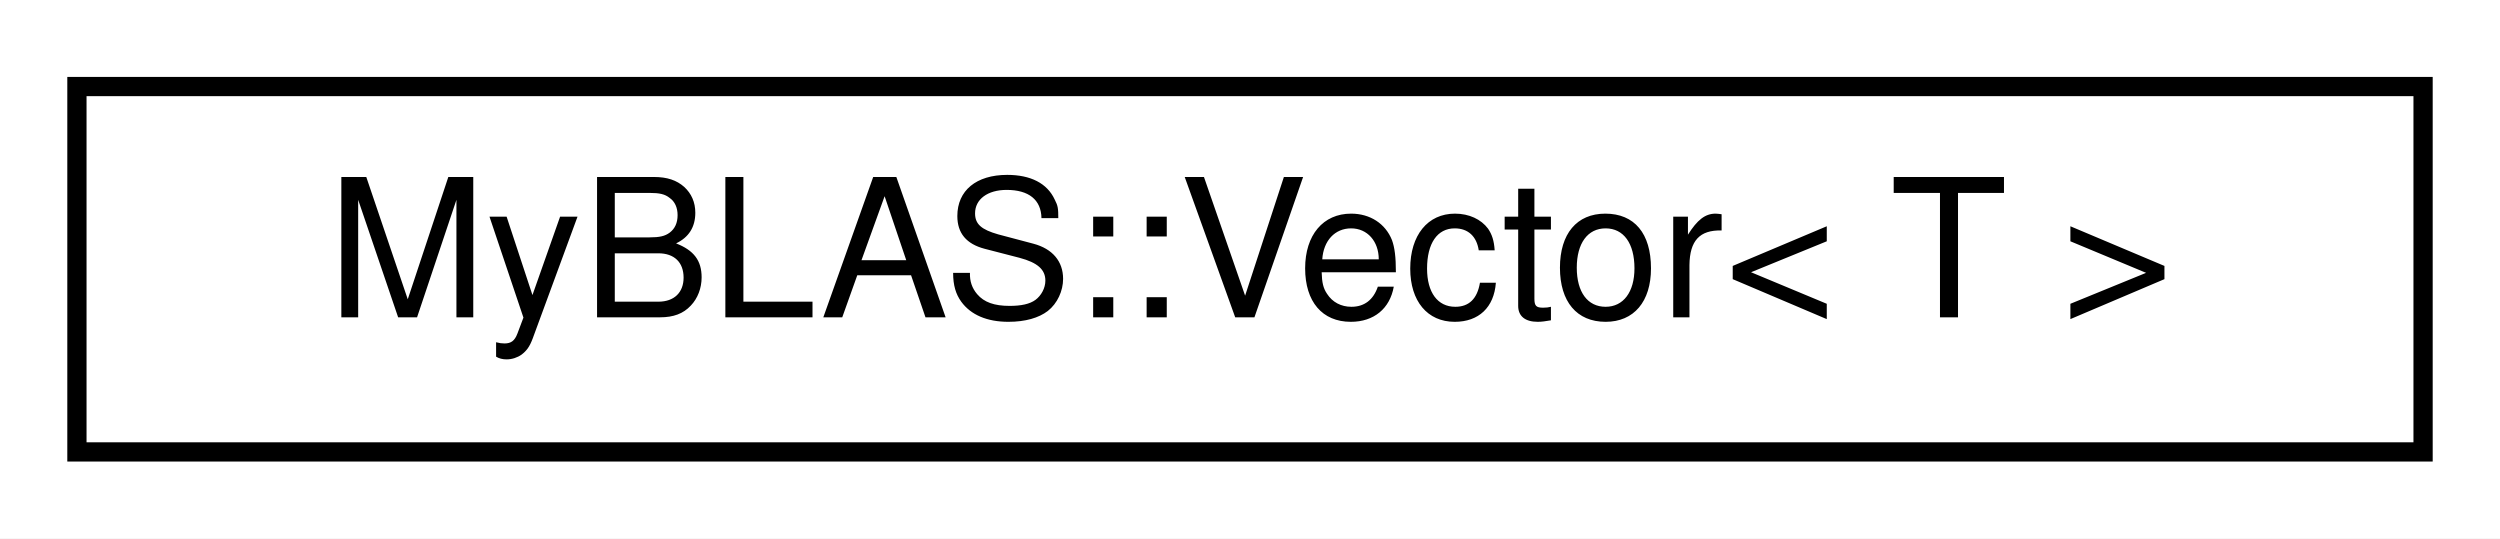
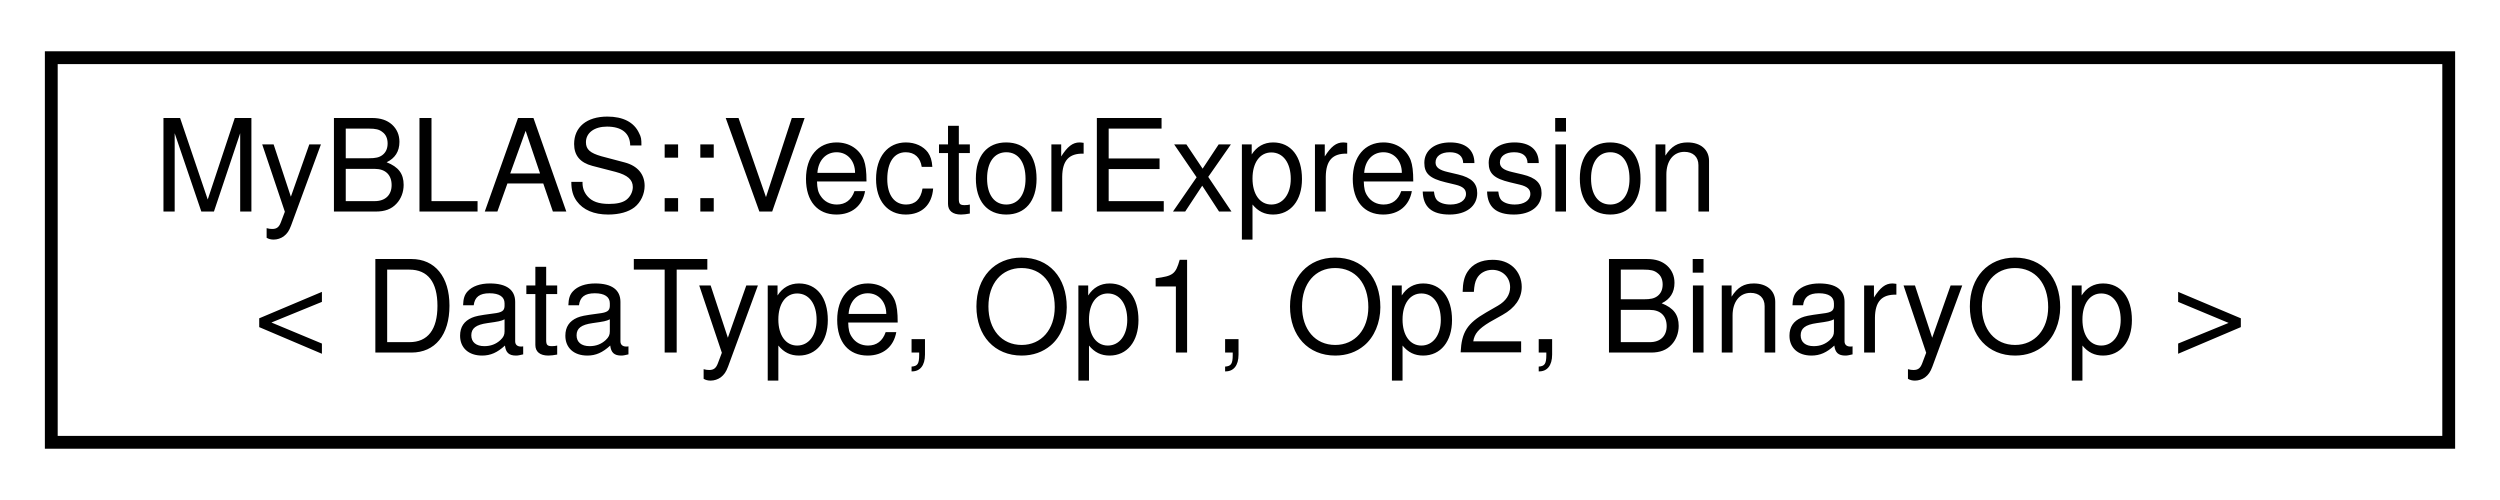
- <svg xmlns="http://www.w3.org/2000/svg" xmlns:xlink="http://www.w3.org/1999/xlink" width="130pt" height="28pt" viewBox="0.00 0.00 130.00 28.00">
-   <g id="graph0" class="graph" transform="scale(1 1) rotate(0) translate(4 24)">
-     <polygon fill="white" stroke="transparent" points="-4,4 -4,-24 126,-24 126,4 -4,4" />
+ <svg xmlns="http://www.w3.org/2000/svg" xmlns:xlink="http://www.w3.org/1999/xlink" width="195pt" height="39pt" viewBox="0.00 0.00 195.00 39.00">
+   <g id="graph0" class="graph" transform="scale(1 1) rotate(0) translate(4 35)">
+     <polygon fill="white" stroke="transparent" points="-4,4 -4,-35 191,-35 191,4 -4,4" />
    <g id="node1" class="node">
      <g id="a_node1">
-         <a xlink:href="d4/d4d/classMyBLAS_1_1Vector.html" target="_top" xlink:title="Class representing a vector of T values. This class represents a vector of elements of type T....">
-           <polygon fill="white" stroke="black" points="0,-0.5 0,-19.5 122,-19.5 122,-0.5 0,-0.5" />
-           <text text-anchor="middle" x="61" y="-7.5" font-family="Helvetica,sans-Serif" font-size="10.00">MyBLAS::Vector&lt; T &gt;</text>
+         <a xlink:href="dd/dc2/classMyBLAS_1_1VectorExpression.html" target="_top" xlink:title="Represents an expression for element-wise vector operations.">
+           <polygon fill="white" stroke="black" points="0,-0.5 0,-30.5 187,-30.5 187,-0.5 0,-0.5" />
+           <text text-anchor="start" x="8" y="-18.5" font-family="Helvetica,sans-Serif" font-size="10.00">MyBLAS::VectorExpression</text>
+           <text text-anchor="middle" x="93.5" y="-7.5" font-family="Helvetica,sans-Serif" font-size="10.00">&lt; DataType, Op1, Op2, BinaryOp &gt;</text>
        </a>
      </g>
    </g>
  </g>
</svg>
